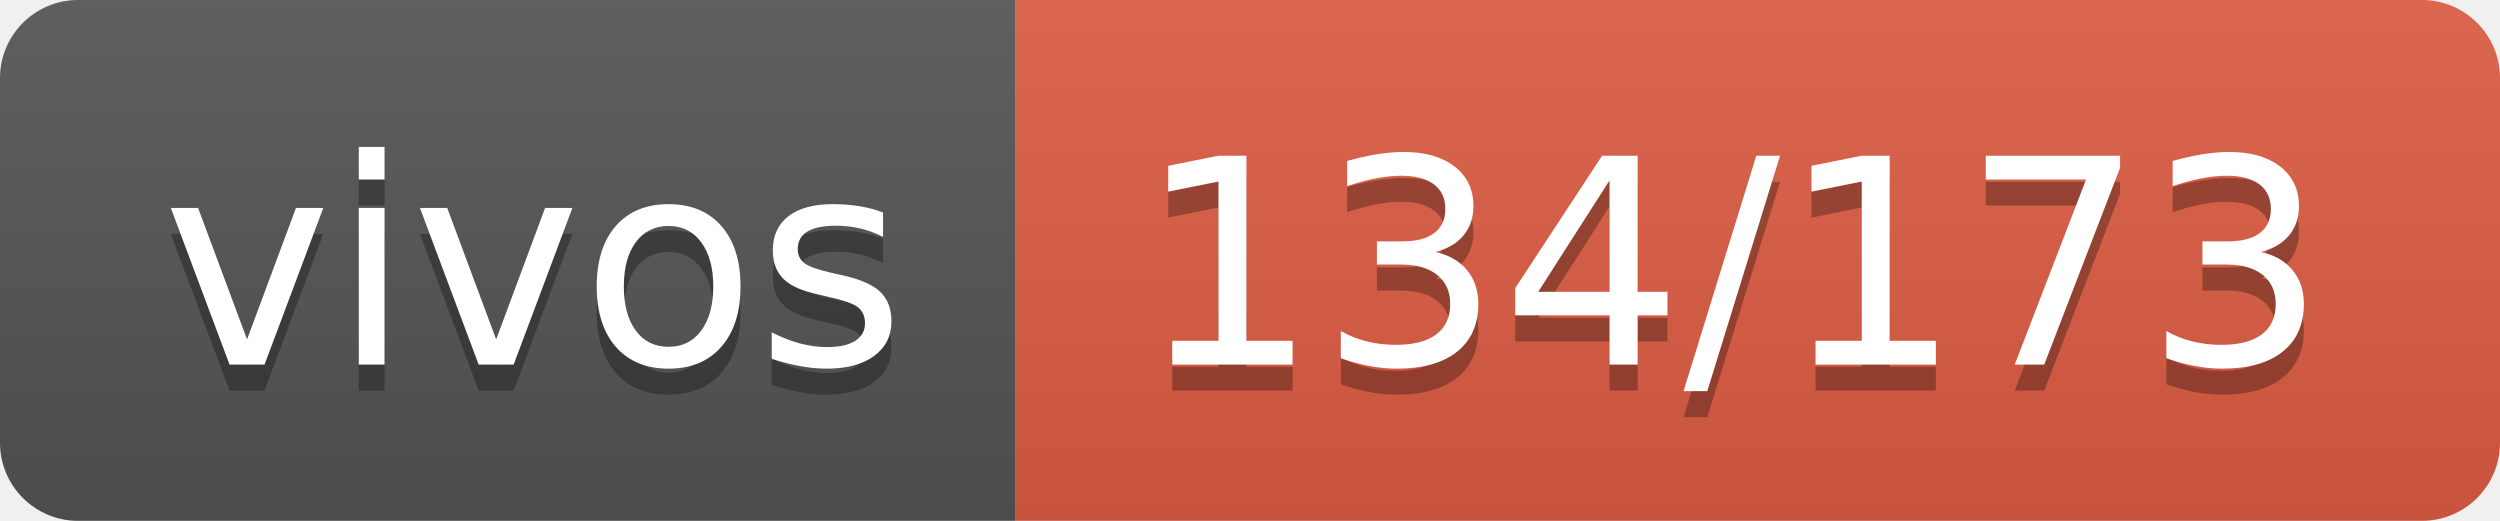
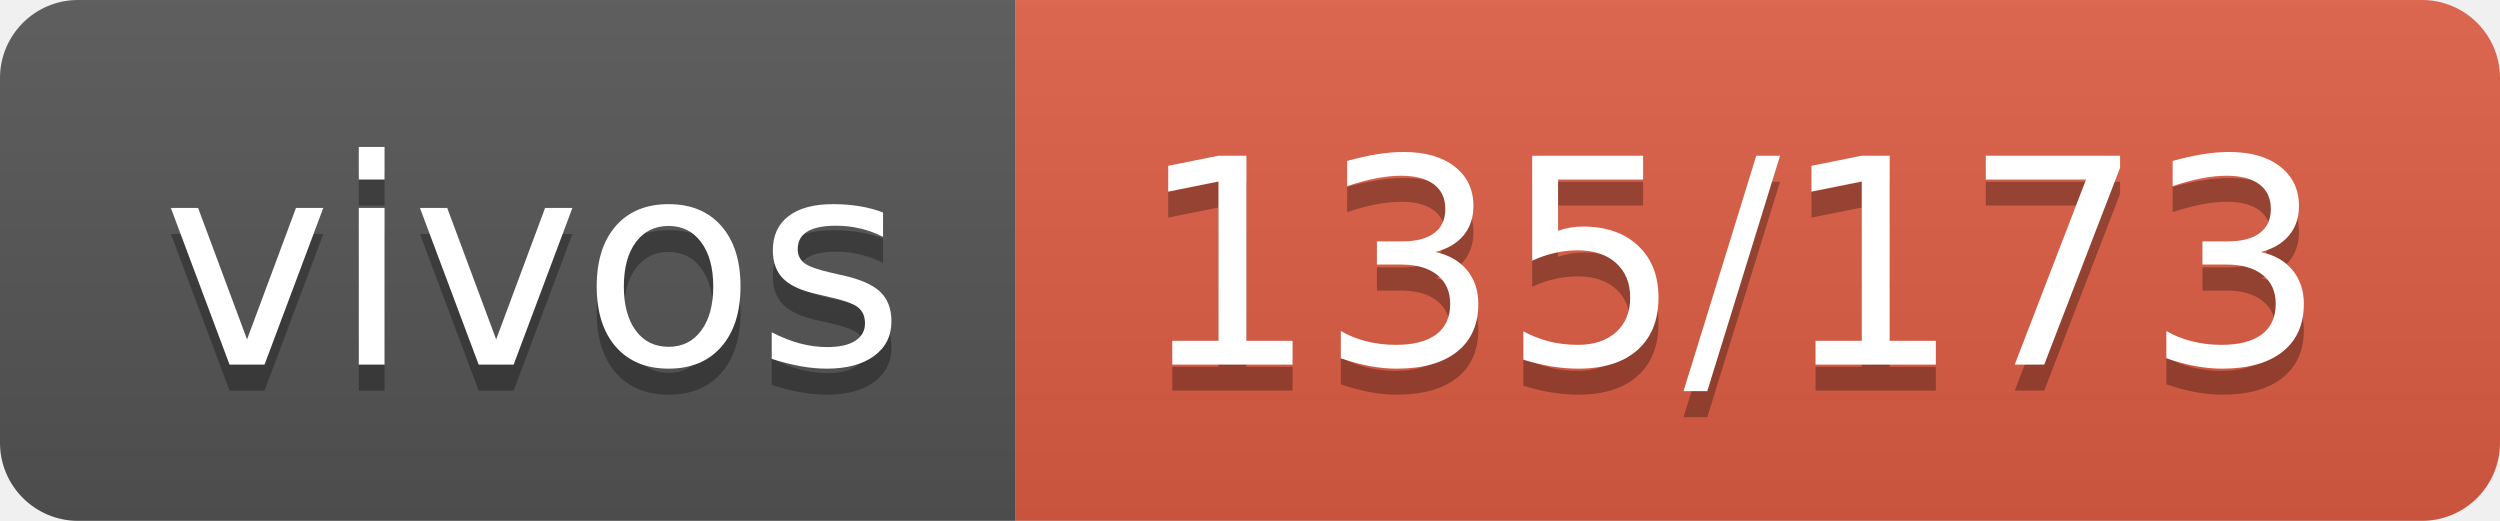
- <svg xmlns="http://www.w3.org/2000/svg" width="96" height="20" role="img" aria-label="vivos: 134/173">
+ <svg xmlns="http://www.w3.org/2000/svg" width="96" height="20" role="img" aria-label="vivos: 135/173">
  <linearGradient id="s" x2="0" y2="100%">
    <stop offset="0" stop-color="#bbb" stop-opacity=".1" />
    <stop offset="1" stop-opacity=".1" />
  </linearGradient>
  <clipPath id="r">
    <rect width="96" height="20" rx="3" fill="#fff" />
  </clipPath>
  <g clip-path="url(#r)">
    <rect width="39" height="20" fill="#555" />
    <rect x="39" width="57" height="20" fill="#e05d44" />
    <rect width="96" height="20" fill="url(#s)" />
  </g>
  <g fill="#fff" text-anchor="middle" font-family="Verdana,Geneva,DejaVu Sans,sans-serif" text-rendering="geometricPrecision" font-size="110">
    <text aria-hidden="true" x="205" y="150" fill="#010101" fill-opacity=".3" transform="scale(.1)" textLength="290">vivos</text>
    <text x="205" y="140" transform="scale(.1)" fill="#fff" textLength="290">vivos</text>
-     <text aria-hidden="true" x="665" y="150" fill="#010101" fill-opacity=".3" transform="scale(.1)" textLength="470">134/173</text>
-     <text x="665" y="140" transform="scale(.1)" fill="#fff" textLength="470">134/173</text>
+     <text aria-hidden="true" x="665" y="150" fill="#010101" fill-opacity=".3" transform="scale(.1)" textLength="470">135/173</text>
+     <text x="665" y="140" transform="scale(.1)" fill="#fff" textLength="470">135/173</text>
  </g>
</svg>
